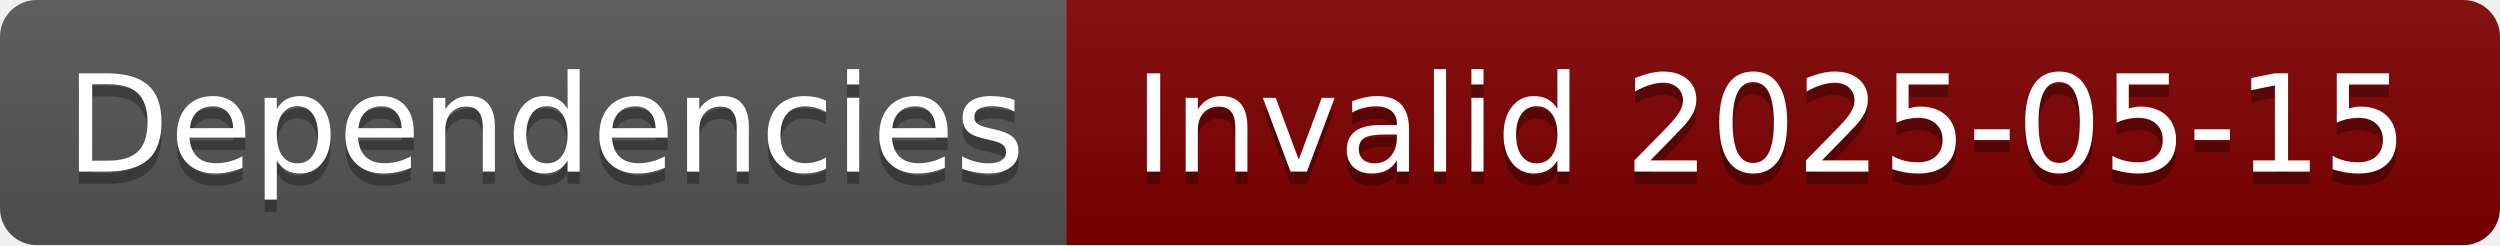
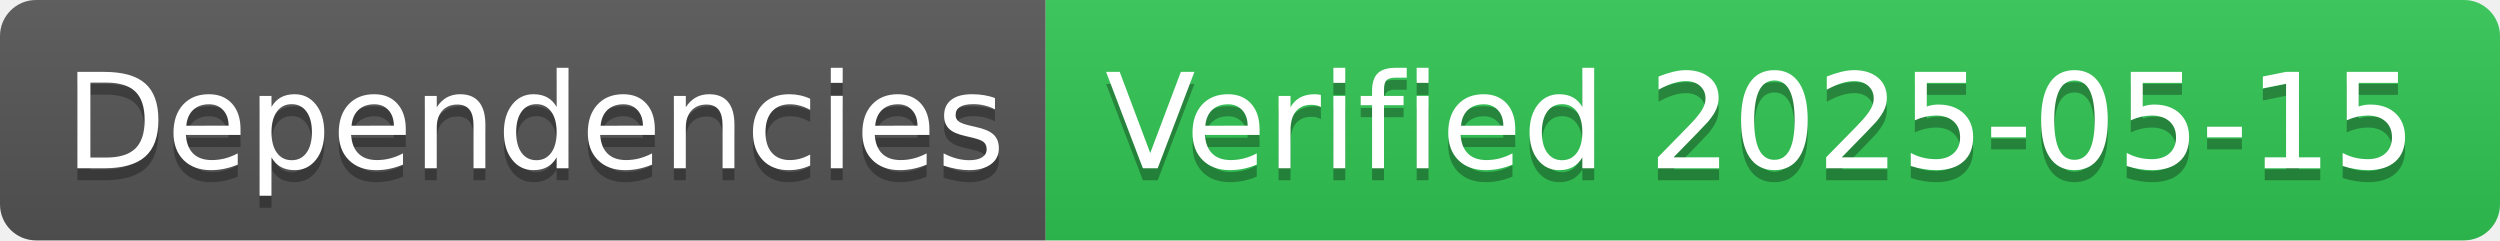
- <svg xmlns="http://www.w3.org/2000/svg" width="204" height="20" role="img" aria-label="Dependencies: Invalid 2025-05-15">
+ <svg xmlns="http://www.w3.org/2000/svg" width="208" height="20" role="img" aria-label="Dependencies: Verified 2025-05-15">
  <linearGradient id="s" x2="0" y2="100%">
    <stop offset="0" stop-color="#bbb" stop-opacity=".1" />
    <stop offset="1" stop-opacity=".1" />
  </linearGradient>
  <clipPath id="r">
-     <rect width="204" height="20" rx="3" fill="#fff" />
+     <rect width="208" height="20" rx="3" fill="#fff" />
  </clipPath>
  <g clip-path="url(#r)">
    <rect width="87" height="20" fill="#555" />
-     <rect x="87" width="117" height="20" fill="#800000" />
-     <rect width="204" height="20" fill="url(#s)" />
+     <rect x="87" width="121" height="20" fill="#31c653" />
+     <rect width="208" height="20" fill="url(#s)" />
  </g>
  <g fill="#fff" text-anchor="middle" font-family="Verdana,Geneva,DejaVu Sans,sans-serif" text-rendering="geometricPrecision" font-size="110">
    <text aria-hidden="true" x="445" y="150" fill="#010101" fill-opacity=".3" transform="scale(.1)" textLength="770">Dependencies</text>
    <text x="445" y="140" transform="scale(.1)" fill="#fff" textLength="770">Dependencies</text>
-     <text aria-hidden="true" x="1445" y="150" fill="#010101" fill-opacity=".3" transform="scale(.1)" textLength="1070">Invalid 2025-05-15</text>
-     <text x="1445" y="140" transform="scale(.1)" fill="#fff" textLength="1070">Invalid 2025-05-15</text>
+     <text aria-hidden="true" x="1465" y="150" fill="#010101" fill-opacity=".3" transform="scale(.1)" textLength="1110">Verified 2025-05-15</text>
+     <text x="1465" y="140" transform="scale(.1)" fill="#fff" textLength="1110">Verified 2025-05-15</text>
  </g>
</svg>
